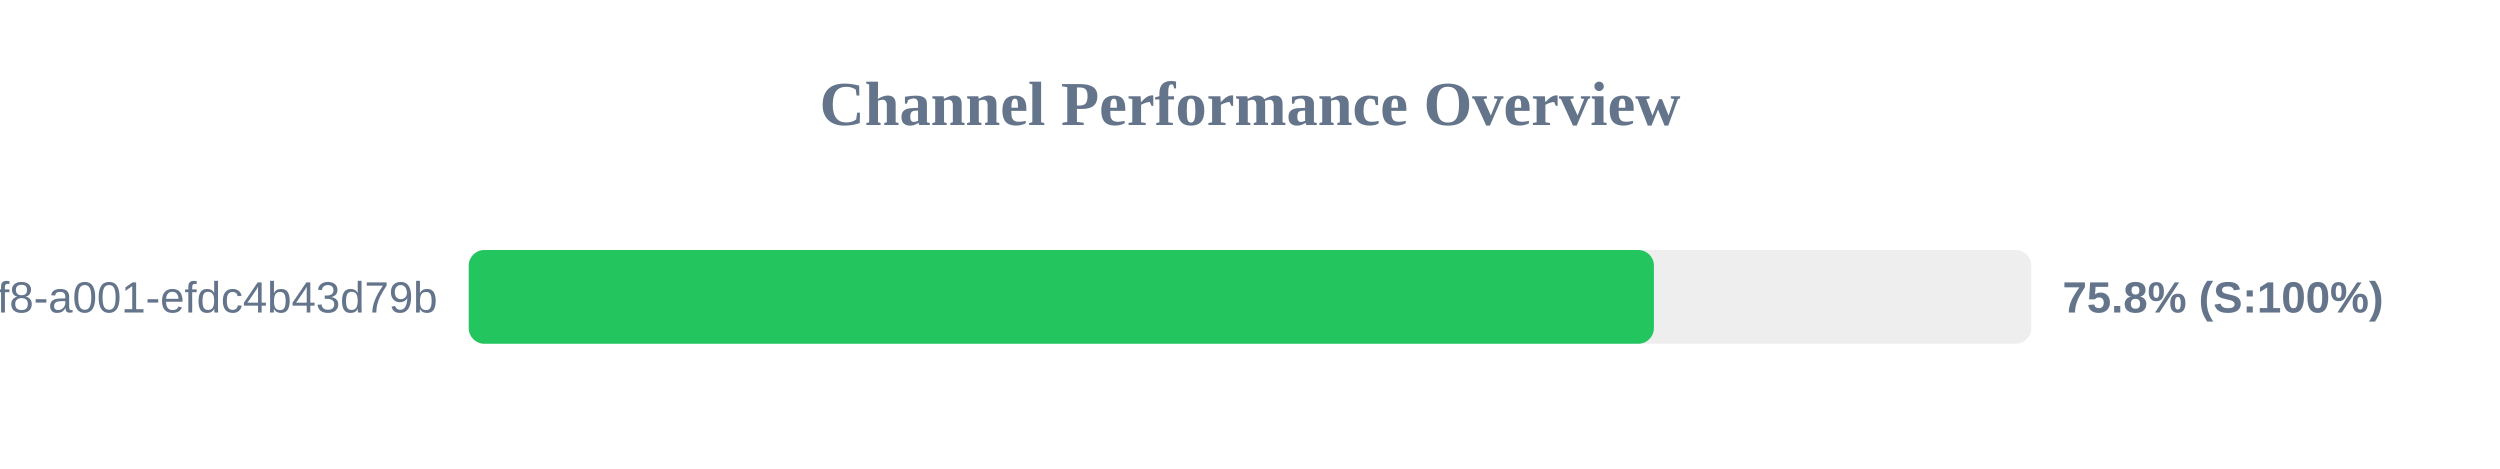
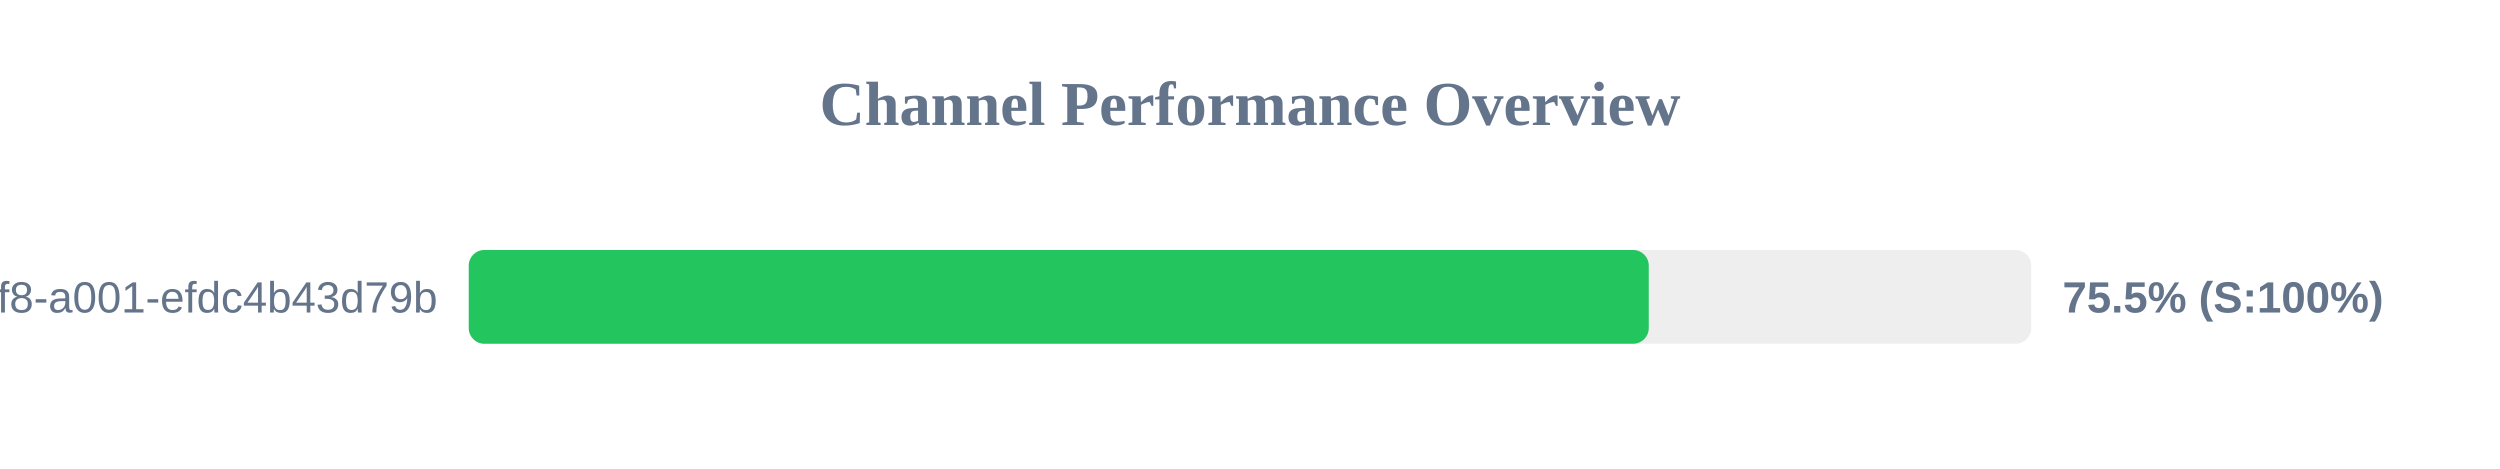
<svg xmlns="http://www.w3.org/2000/svg" width="800" height="150" version="1.1">
  <style>
        .row { font: 14px Arial; fill: #64748b; }
        .score { font: bold 14px Arial; fill: #64748b; }
    </style>
  <text x="400" y="40" text-anchor="middle" font-size="20px" font-weight="bold" fill="#64748b">Channel Performance Overview</text>
  <rect x="150" y="80" width="500" height="30" fill="#eee" rx="5" />
-   <rect x="150" y="80" width="379.25" height="30" fill="#22c55e" rx="5" />
+   <rect x="150" y="80" width="377.6" height="30" fill="#22c55e" rx="5" />
  <text x="140" y="100" text-anchor="end" class="row">?uuid=1fdb6b30-5371-4ff8-a001-efdc4b43d79b</text>
-   <text x="660" y="100" text-anchor="start" class="score">75.8% (S:100%)</text>
+   <text x="660" y="100" text-anchor="start" class="score">75.5% (S:100%)</text>
</svg>
